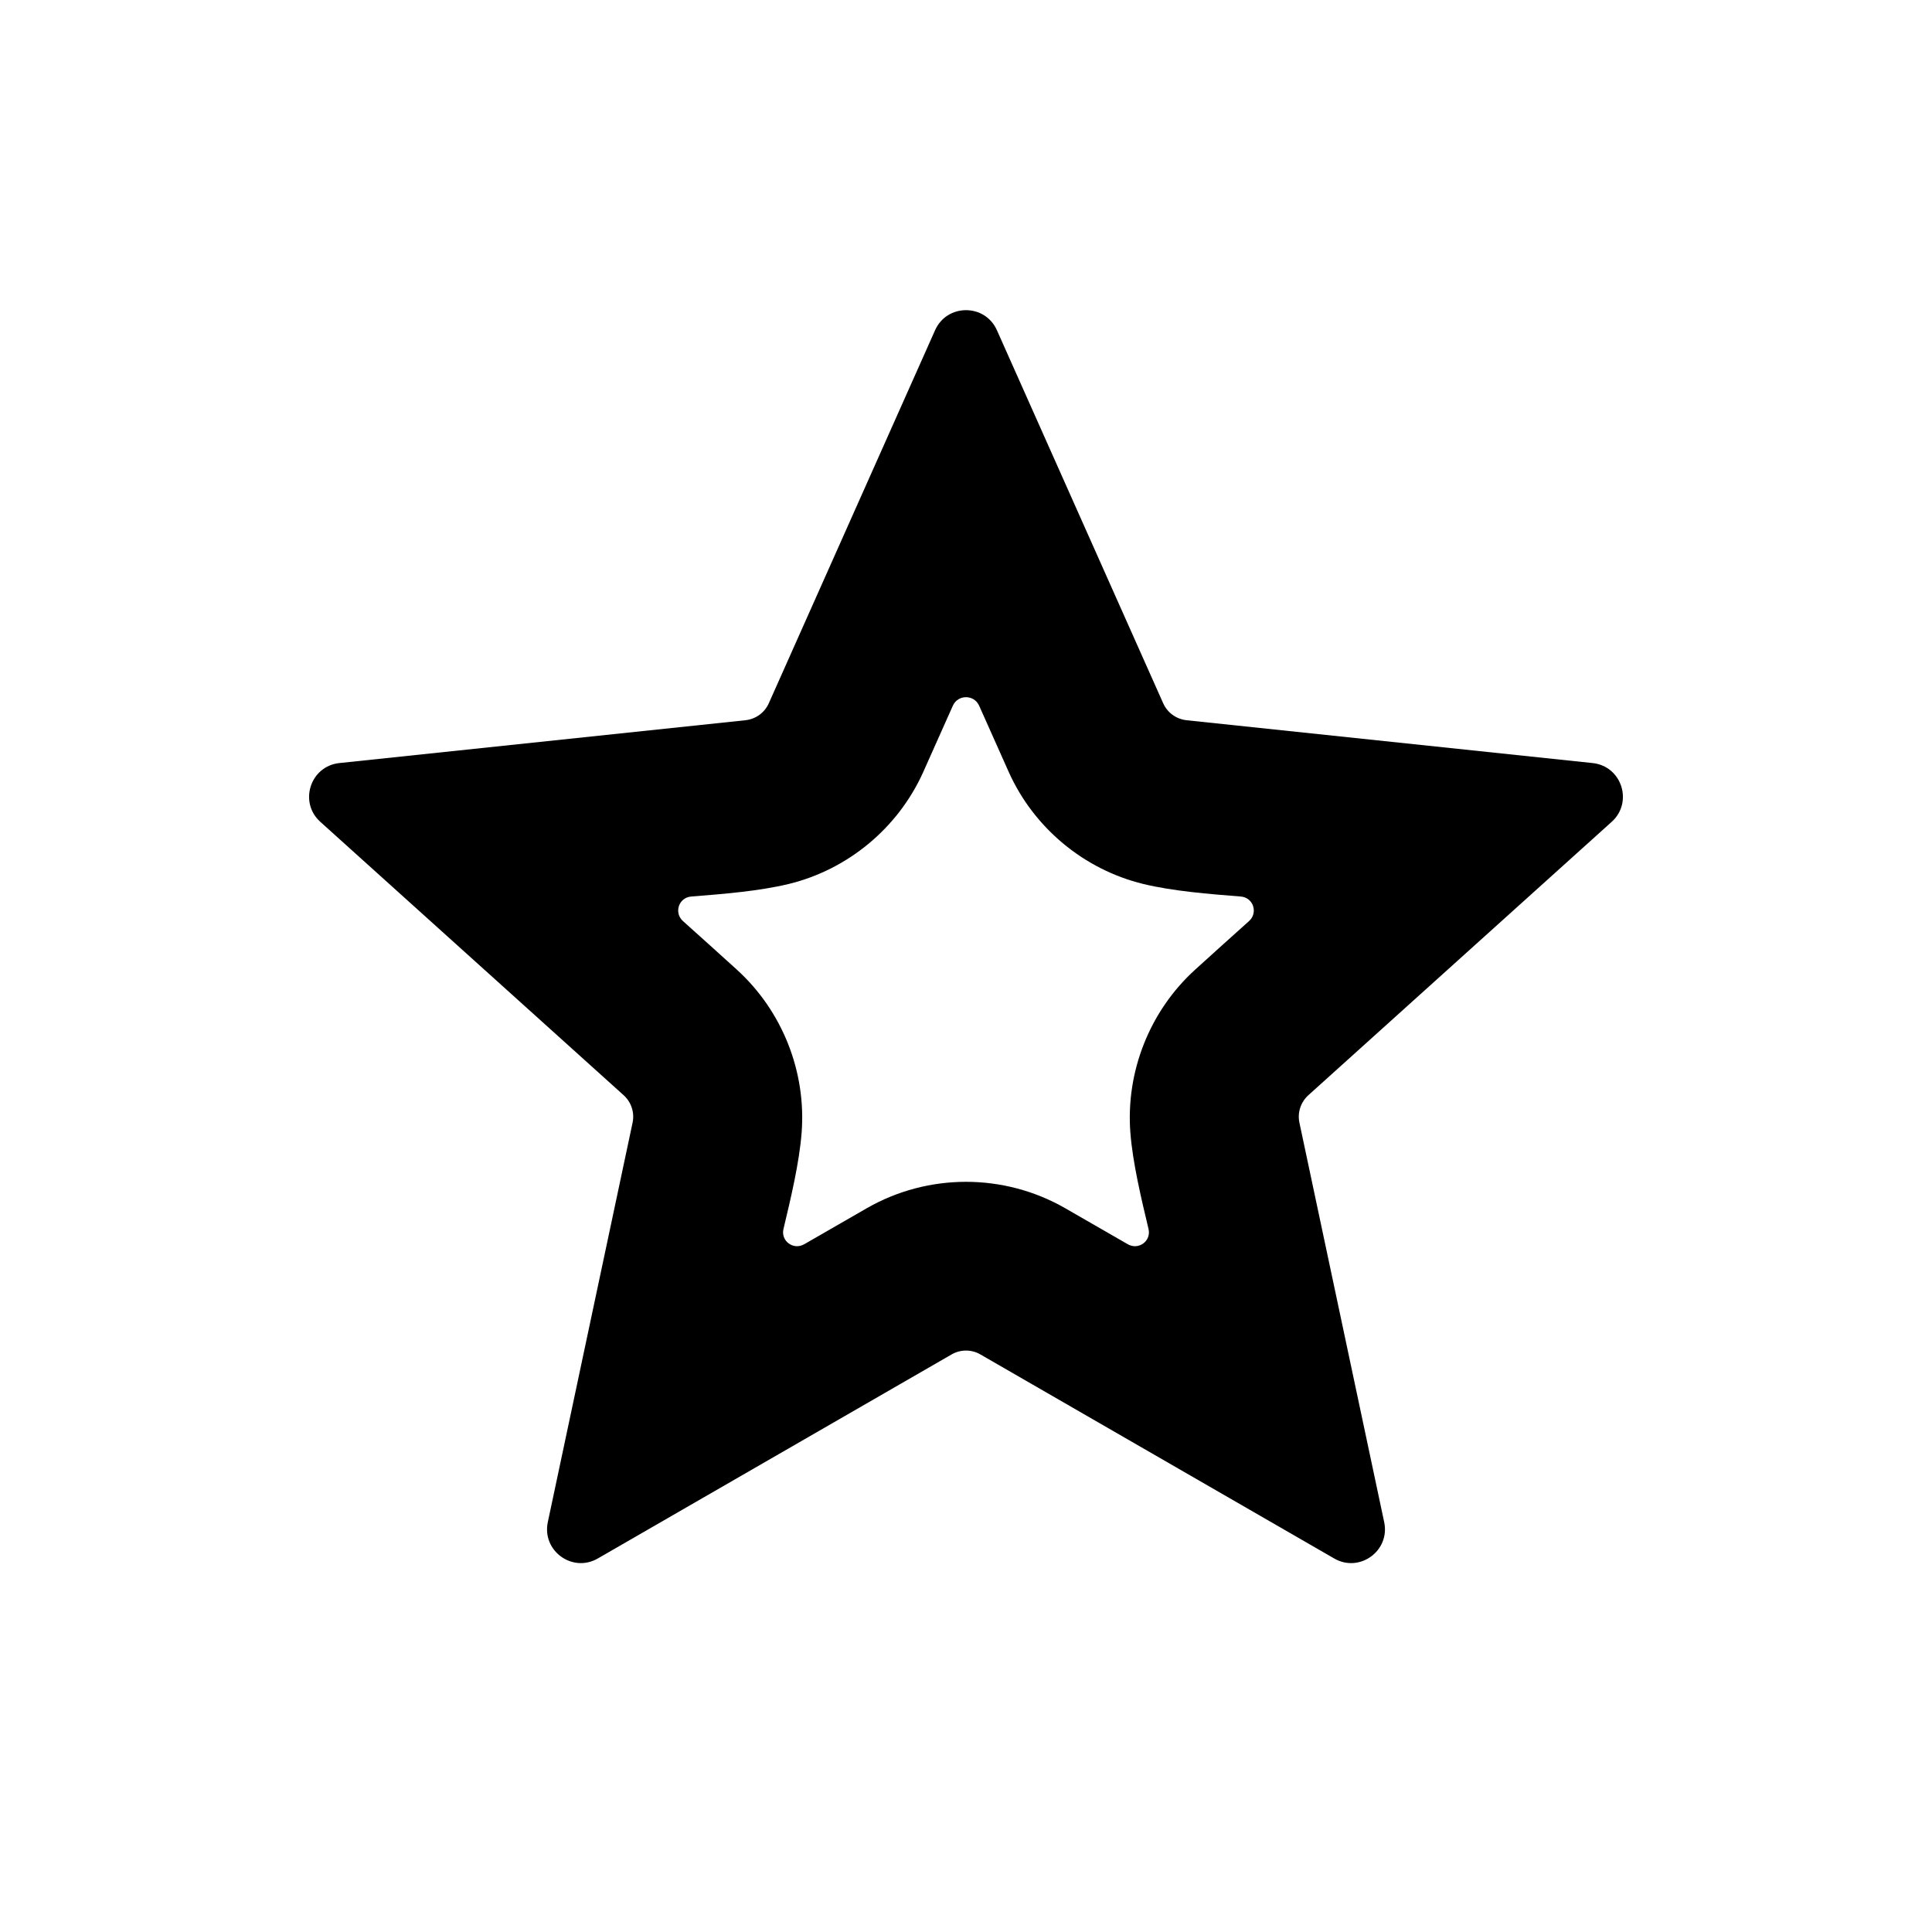
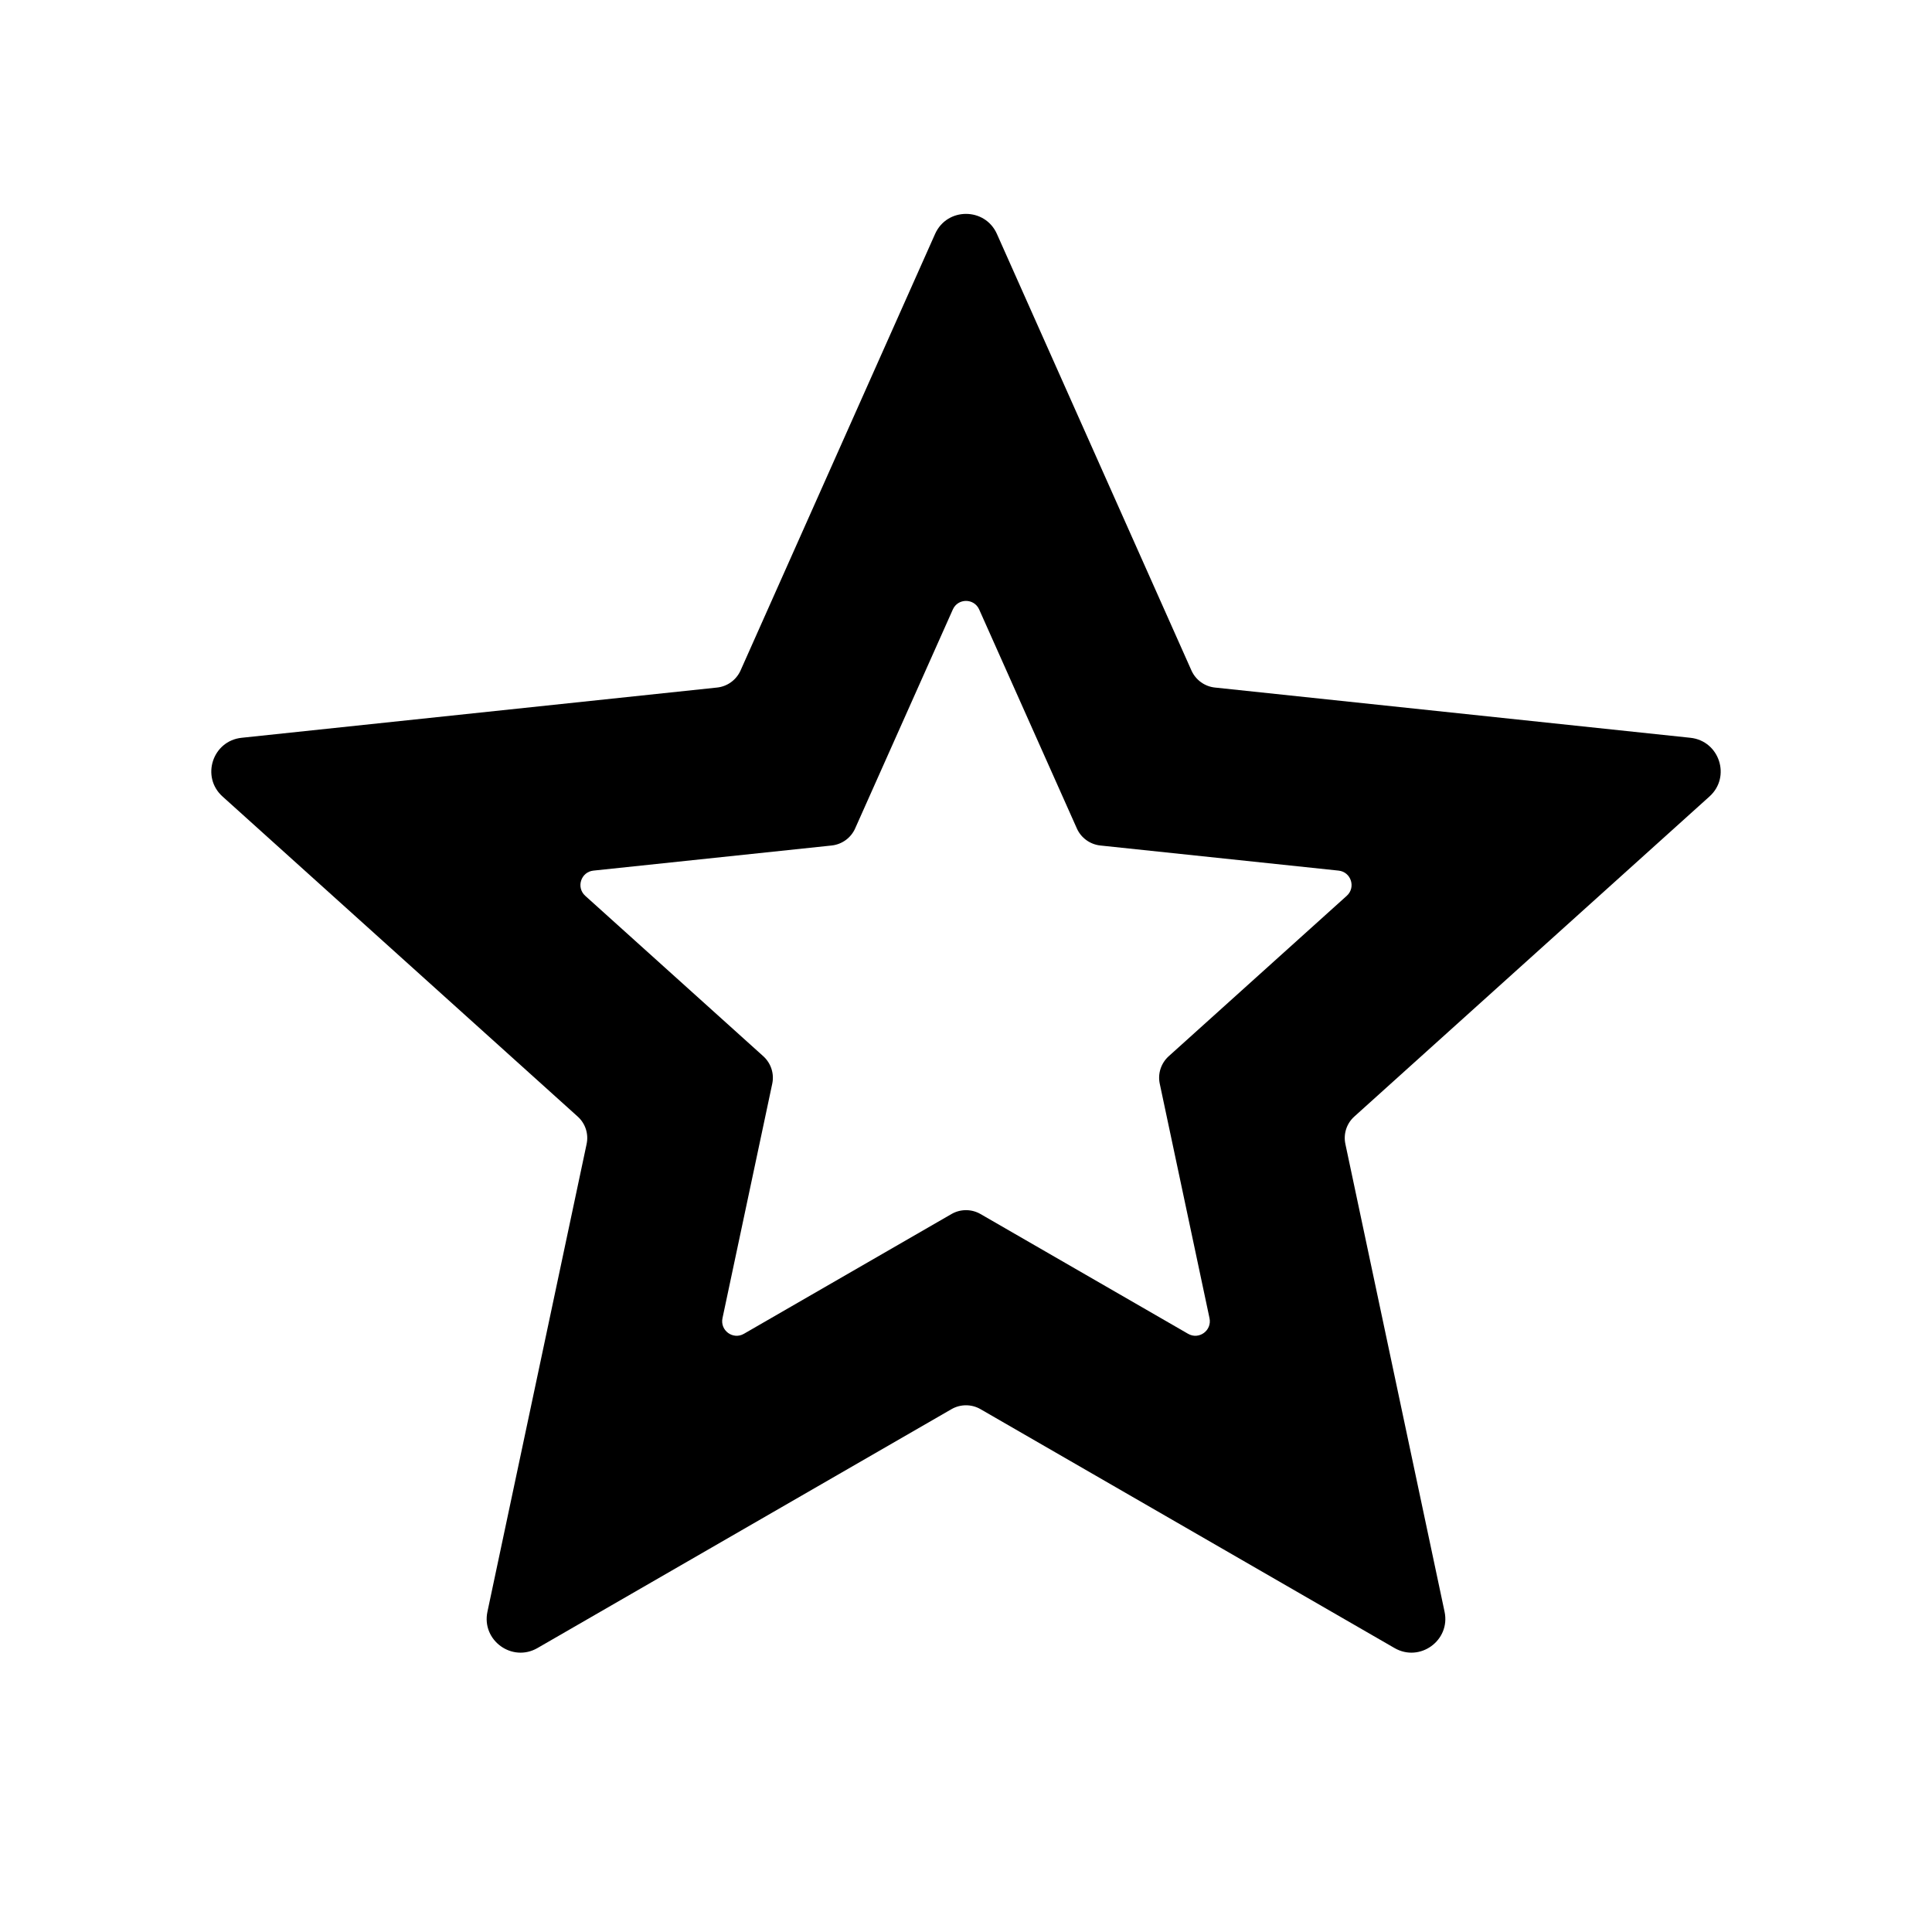
<svg xmlns="http://www.w3.org/2000/svg" width="20" height="20" viewBox="0 0 24 24">
-   <path fill="currentColor" d="M12.384 4.102L14.449 8.735C14.501 8.853 14.612 8.933 14.74 8.947L19.784 9.479C20.146 9.517 20.291 9.966 20.021 10.209L16.253 13.605C16.158 13.691 16.115 13.821 16.142 13.947L17.195 18.909C17.27 19.265 16.889 19.542 16.574 19.36L12.18 16.826C12.069 16.761 11.931 16.761 11.82 16.826L7.426 19.36C7.111 19.542 6.73 19.265 6.805 18.909L7.858 13.947C7.885 13.821 7.842 13.691 7.747 13.605L3.979 10.209C3.709 9.966 3.854 9.517 4.216 9.479L9.26 8.947C9.388 8.933 9.499 8.853 9.551 8.735L11.616 4.102C11.764 3.77 12.236 3.77 12.384 4.102ZM12 14.681C12.426 14.681 12.852 14.791 13.229 15.007C13.489 15.156 13.749 15.306 14.009 15.456C14.144 15.534 14.304 15.416 14.267 15.265C14.177 14.888 14.072 14.45 14.042 14.073C13.983 13.313 14.282 12.558 14.847 12.045C15.069 11.843 15.292 11.643 15.516 11.442C15.631 11.338 15.569 11.149 15.413 11.137C15.023 11.106 14.574 11.071 14.202 10.981C13.464 10.801 12.842 10.283 12.531 9.59C12.408 9.316 12.286 9.042 12.164 8.768C12.101 8.625 11.899 8.625 11.836 8.768C11.714 9.042 11.592 9.316 11.469 9.59C11.158 10.283 10.536 10.801 9.798 10.981C9.426 11.071 8.977 11.106 8.587 11.137C8.431 11.149 8.369 11.338 8.484 11.442C8.708 11.643 8.931 11.843 9.153 12.045C9.718 12.558 10.017 13.313 9.958 14.073C9.928 14.45 9.823 14.888 9.733 15.265C9.696 15.416 9.856 15.534 9.991 15.456C10.251 15.306 10.511 15.156 10.771 15.007C11.148 14.791 11.574 14.681 12 14.681Z" />
+   <path fill="currentColor" d="M12.384 2.906L14.801 8.33C14.854 8.447 14.965 8.528 15.093 8.541L20.998 9.165C21.36 9.203 21.506 9.651 21.236 9.894L16.824 13.87C16.728 13.956 16.686 14.086 16.713 14.212L17.945 20.022C18.02 20.377 17.639 20.654 17.324 20.473L12.18 17.505C12.069 17.441 11.931 17.441 11.82 17.505L6.676 20.473C6.361 20.654 5.98 20.377 6.055 20.022L7.287 14.212C7.314 14.086 7.272 13.956 7.176 13.87L2.764 9.894C2.494 9.651 2.64 9.203 3.002 9.165L8.907 8.541C9.035 8.528 9.146 8.447 9.199 8.33L11.616 2.906C11.764 2.574 12.236 2.574 12.384 2.906ZM12.18 15.081L14.759 16.569C14.894 16.647 15.057 16.528 15.025 16.375L14.407 13.463C14.38 13.337 14.423 13.207 14.518 13.121L16.73 11.128C16.846 11.023 16.783 10.831 16.628 10.815L13.668 10.503C13.54 10.489 13.429 10.408 13.377 10.291L12.164 7.572C12.101 7.429 11.899 7.429 11.836 7.572L10.623 10.291C10.571 10.408 10.46 10.489 10.332 10.503L7.372 10.815C7.217 10.831 7.154 11.023 7.27 11.128L9.482 13.121C9.577 13.207 9.62 13.337 9.593 13.463L8.975 16.375C8.943 16.528 9.106 16.647 9.241 16.569L11.82 15.081C11.931 15.017 12.069 15.017 12.18 15.081Z" />
</svg>
